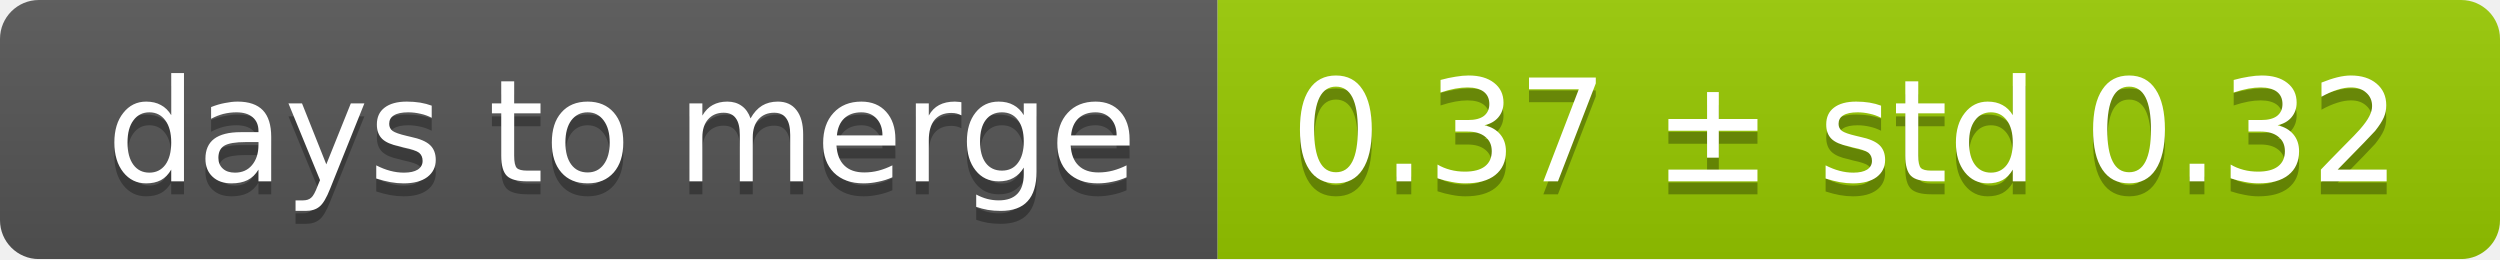
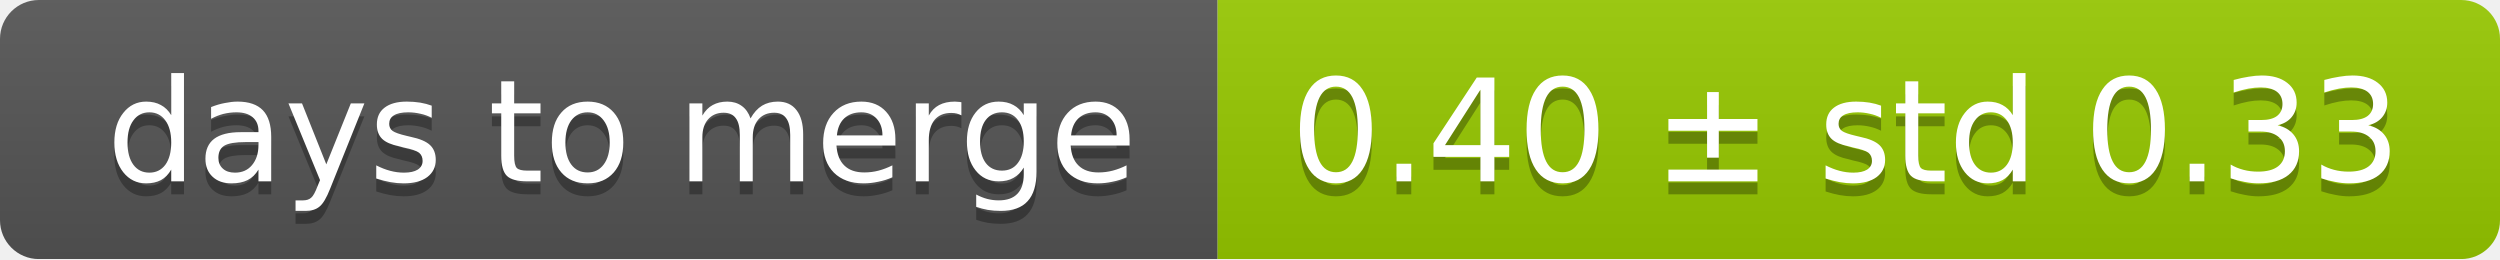
<svg xmlns="http://www.w3.org/2000/svg" width="193" height="20">
  <linearGradient id="smooth" x2="0" y2="100%">
    <stop offset="0" stop-color="#bbb" stop-opacity=".1" />
    <stop offset="1" stop-opacity=".1" />
  </linearGradient>
  <mask id="round">
    <rect width="193" height="20" rx="3" fill="#fff" />
  </mask>
  <g mask="url(#round)">
    <rect width="94" height="20" fill="#555" />
    <rect x="94" width="99" height="20" fill="#97ca00" />
    <rect width="193" height="20" fill="url(#smooth)" />
  </g>
  <g fill="#fff" text-anchor="middle" font-family="DejaVu Sans,Verdana,Geneva,sans-serif" font-size="11">
    <text x="48" y="15" fill="#010101" fill-opacity=".3">days to merge</text>
    <text x="48" y="14">days to merge</text>
-     <text x="142.5" y="15" fill="#010101" fill-opacity=".3">0.37 ± std 0.32</text>
-     <text x="142.5" y="14">0.37 ± std 0.32</text>
+     <text x="142.5" y="15" fill="#010101" fill-opacity=".3">0.40 ± std 0.33</text>
+     <text x="142.5" y="14">0.40 ± std 0.33</text>
  </g>
</svg>
